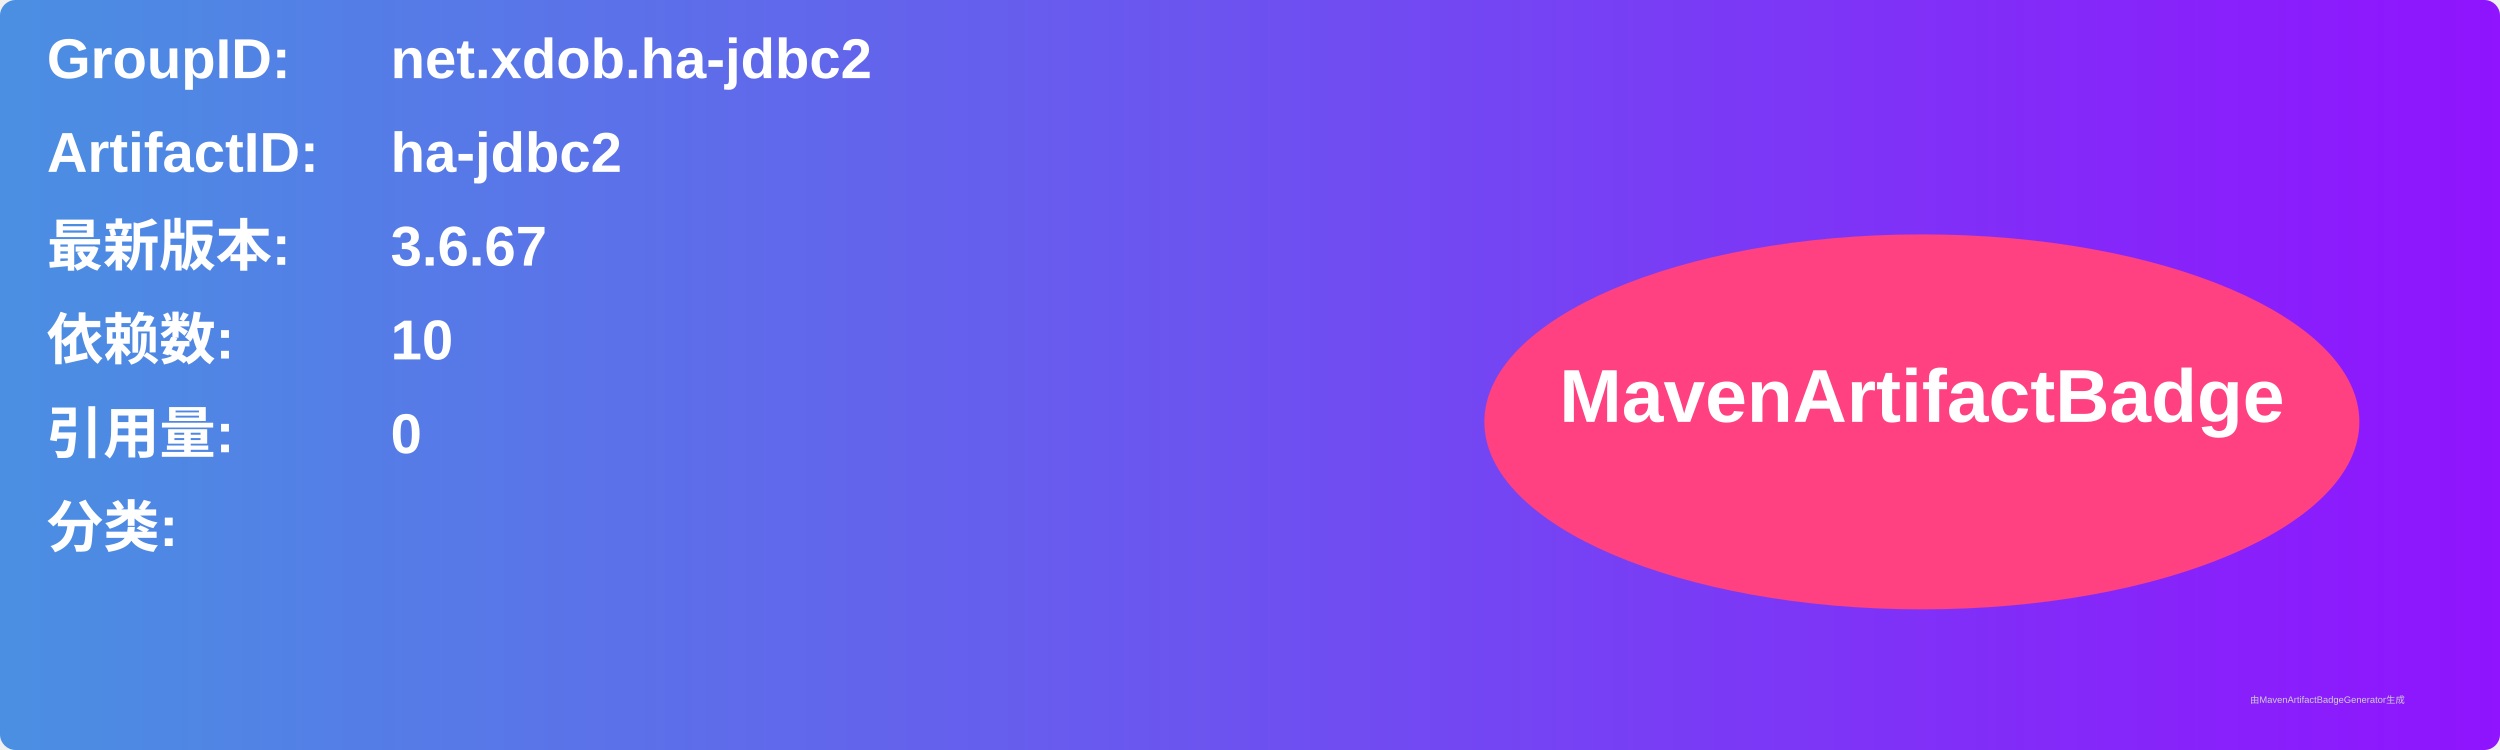
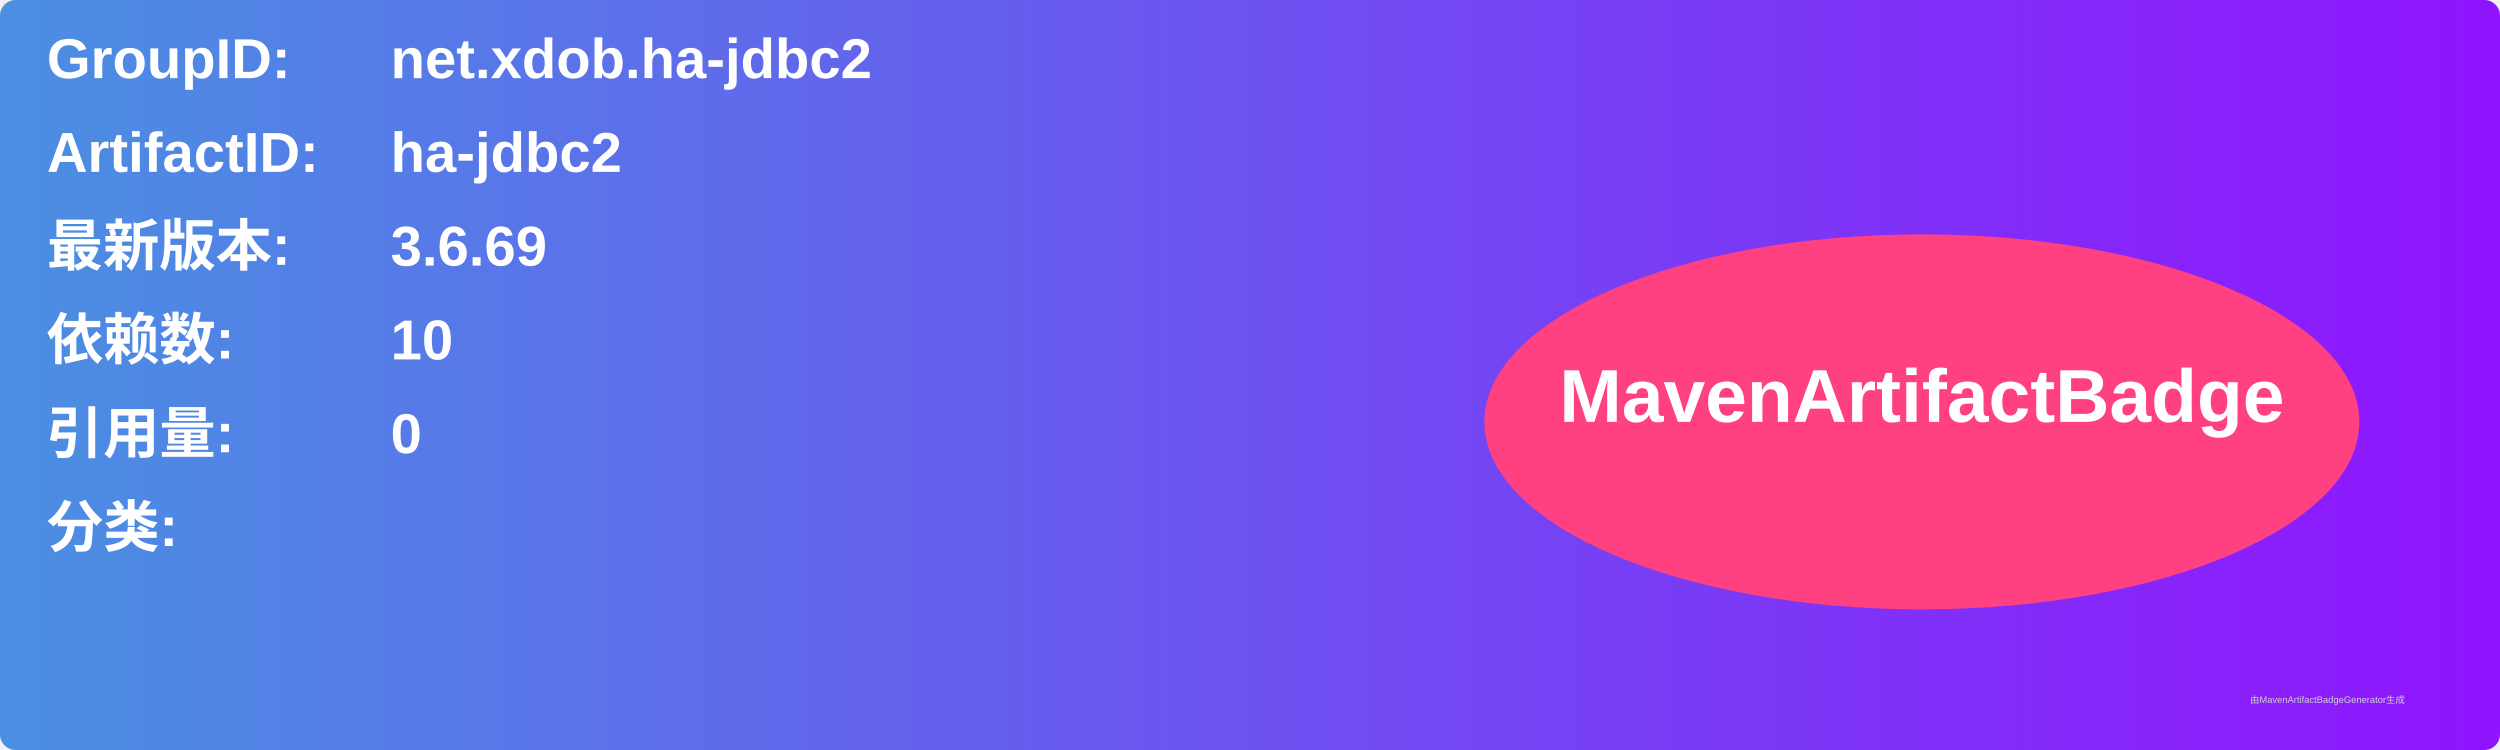
<svg xmlns="http://www.w3.org/2000/svg" width="800" height="240" viewBox="0 0 800 240">
  <linearGradient id="grad" x1="0%" y1="0%" x2="100%" y2="0%">
    <stop offset="0%" stop-color="#4a90e2" />
    <stop offset="100%" stop-color="#9013fe" />
  </linearGradient>
  <rect width="100%" height="100%" rx="5" ry="5" fill="url(#grad)" />
  <g transform="translate(15, 15)">
    <text x="0" y="10" font-family="Arial" font-size="18" fill="white" font-weight="bold" width="260">GroupID:</text>
    <text x="110" y="10" font-family="Arial" font-size="18" fill="white" font-weight="bold" width="460">net.xdob.ha-jdbc2</text>
    <text x="0" y="40" font-family="Arial" font-size="18" fill="white" font-weight="bold" width="260">ArtifactID:</text>
    <text x="110" y="40" font-family="Arial" font-size="18" fill="white" font-weight="bold" width="460">ha-jdbc2</text>
    <text x="0" y="70" font-family="Arial" font-size="18" fill="white" font-weight="bold">最新版本:</text>
    <text x="110" y="70" font-family="Arial" font-size="18" fill="white" font-weight="bold">
-       <tspan font-weight="bold">3.6.67</tspan>
+       <tspan font-weight="bold">3.6.69</tspan>
    </text>
    <text x="0" y="100" font-family="Arial" font-size="18" fill="white" font-weight="bold">依赖数: </text>
    <text x="110" y="100" font-family="Arial" font-size="18" fill="white">
      <tspan font-weight="bold">10</tspan>
    </text>
    <text x="0" y="130" font-family="Arial" font-size="18" fill="white" font-weight="bold">引用量: </text>
    <text x="110" y="130" font-family="Arial" font-size="18" fill="white">
      <tspan font-weight="bold">0</tspan>
    </text>
    <text x="0" y="160" font-family="Arial" font-size="18" fill="white" font-weight="bold">分类:</text>
    <text x="10" y="190" font-family="Arial" font-size="10" fill="white">
      <tspan font-weight="bold" />
    </text>
    <ellipse cx="600" cy="120" rx="140" ry="60" fill="#ff4081" />
    <text x="600" y="120" text-anchor="middle" font-family="Arial" font-size="24" fill="white" font-weight="bold">MavenArtifactBadge</text>
  </g>
  <text x="720" y="225" font-family="Arial" font-size="3" fill="#d0d0d0">由MavenArtifactBadgeGenerator生成</text>
</svg>
